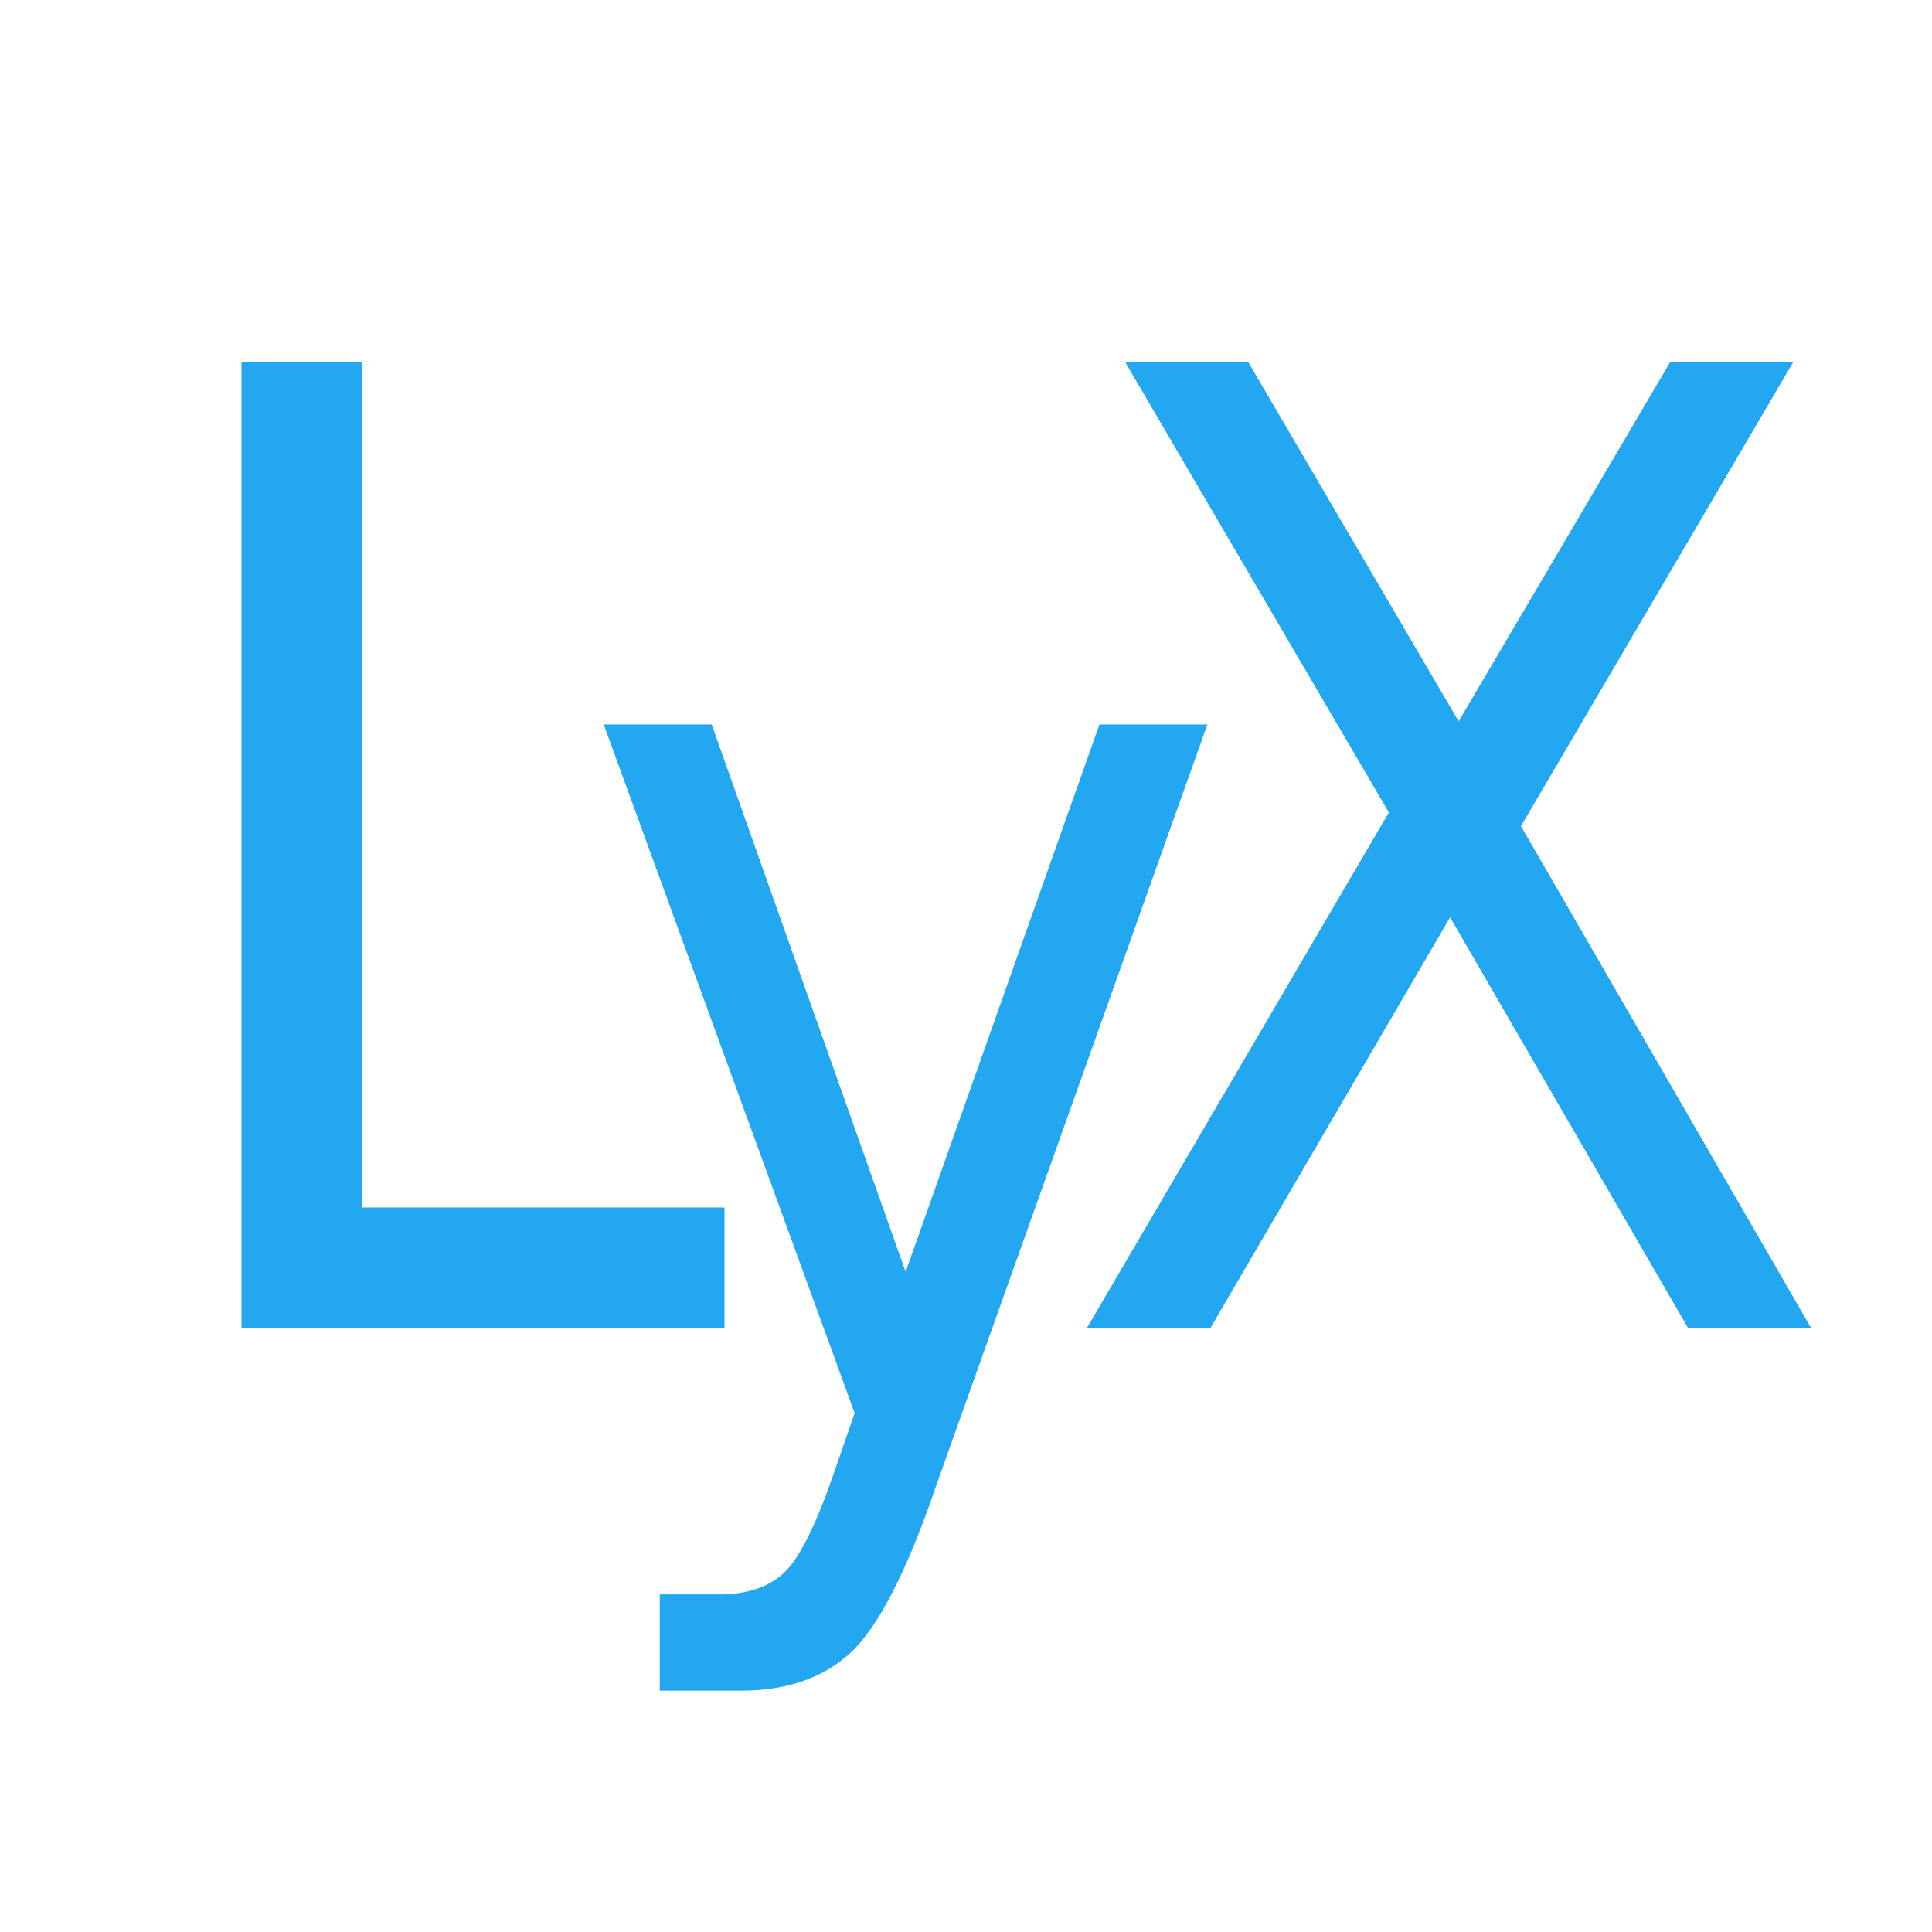
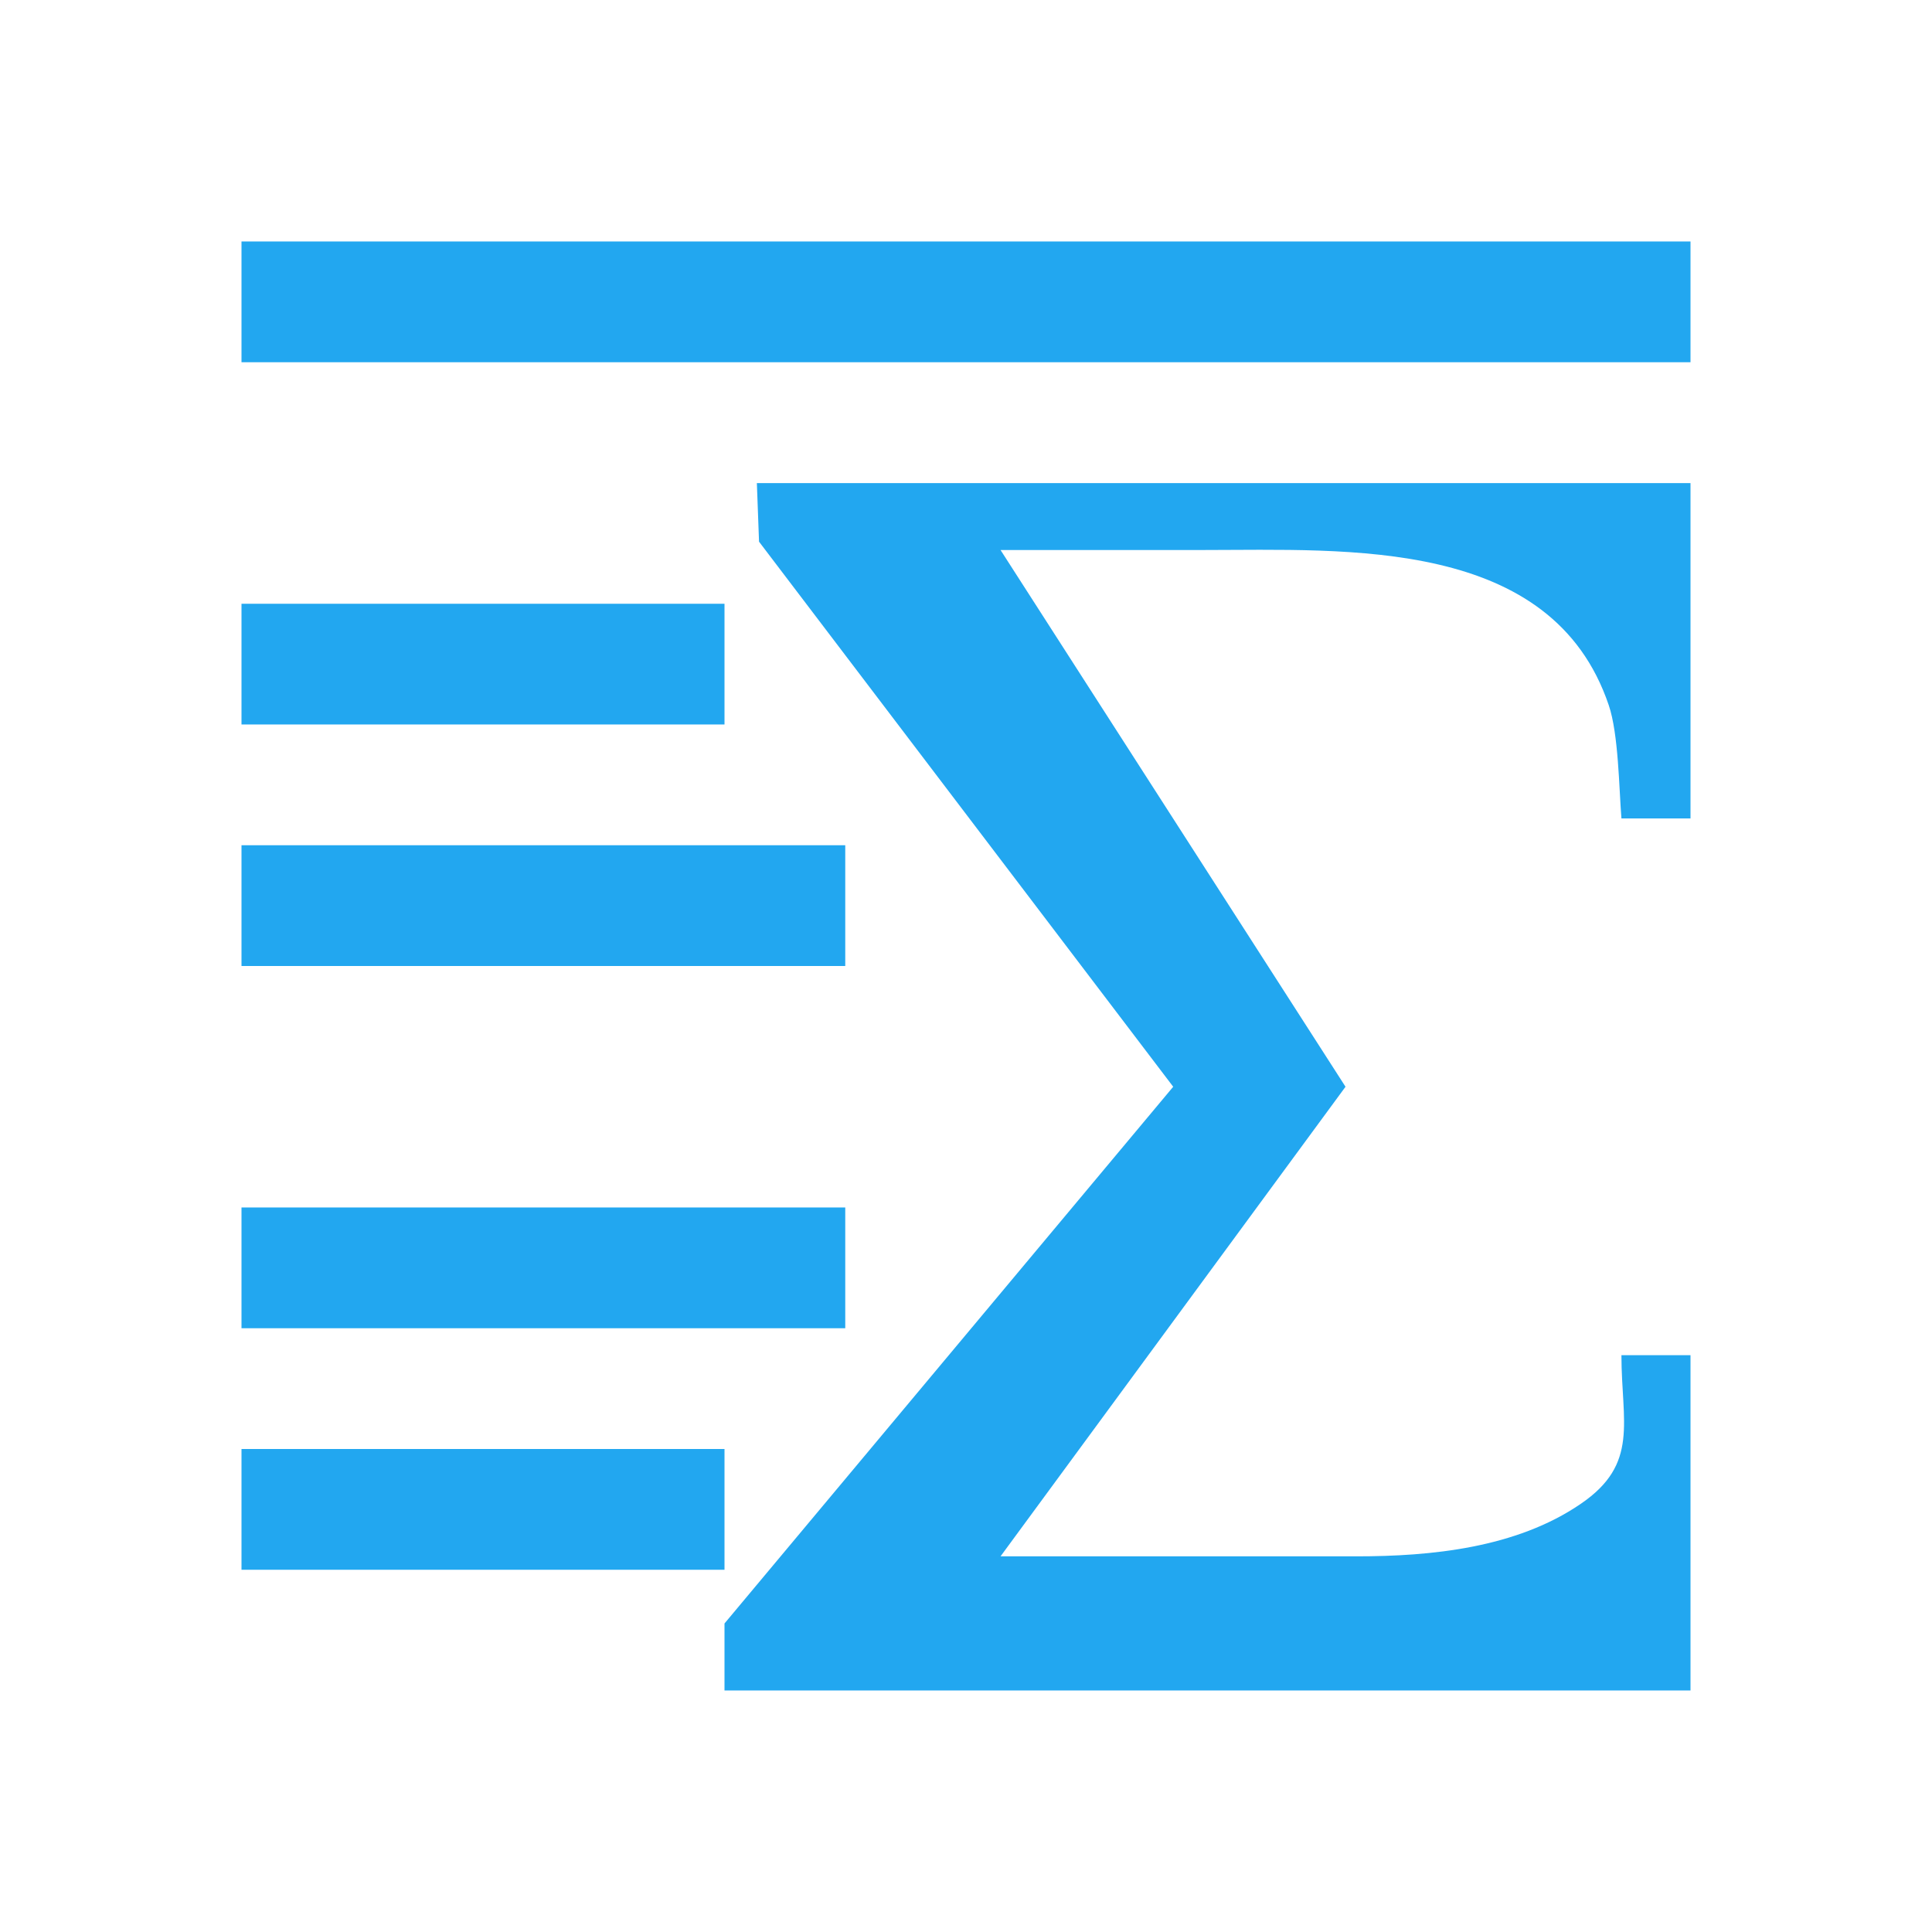
<svg xmlns="http://www.w3.org/2000/svg" width="16" height="16" id="svg2" version="1.1" viewBox="0 0 16 16">
  <defs id="defs4" />
  <g id="layer1" transform="translate(0,-1036.362)">
    <rect style="fill:#8e44ad;fill-opacity:1;stroke:none" id="rect4035" width="0" height="14.668" x="-54.618" y="1017.479" />
    <rect style="fill:#8e44ad;fill-opacity:1;stroke:none" id="rect4035-8" width="0" height="14.668" x="-47.658" y="1040.049" />
    <rect style="fill:#8e44ad;fill-opacity:1;stroke:none" id="rect4035-0" width="0" height="14.668" x="-45.844" y="1038.989" />
    <g transform="matrix(1.333333,0,0,1.333333,-1.666665,-348.1207)" id="layer1-2" style="fill:#8e44ad;fill-opacity:1" />
    <rect style="fill:#22a7f0;fill-opacity:1;stroke:none" id="rect4035-3" width="0" height="14.668" x="-54.618" y="1017.479" />
    <rect style="fill:#22a7f0;fill-opacity:1;stroke:none" id="rect4035-8-9" width="0" height="14.668" x="-47.658" y="1040.049" />
    <rect style="fill:#22a7f0;fill-opacity:1;stroke:none" id="rect4035-0-4" width="0" height="14.668" x="-45.844" y="1038.989" />
-     <path d="m 2,1039.362 1,0 0,7 3,0 0,1 -4,0 z" style="font-style:normal;font-weight:normal;font-size:medium;line-height:125%;font-family:sans-serif;letter-spacing:0px;word-spacing:0px;fill:#22a7f0;fill-opacity:1;stroke:none;stroke-width:1px;stroke-linecap:butt;stroke-linejoin:miter;stroke-opacity:1" id="path4183" />
-     <path d="m 7.743,1048.696 q -0.358,1.035 -0.697,1.351 -0.339,0.316 -0.908,0.316 l -0.674,0 0,-0.797 0.495,0 q 0.349,0 0.541,-0.186 0.193,-0.186 0.427,-0.88 L 7.078,1048.065 5,1042.362 l 0.894,0 1.606,4.533 1.605,-4.533 0.894,0 -2.257,6.334 z" style="font-style:normal;font-weight:normal;font-size:medium;line-height:125%;font-family:sans-serif;letter-spacing:0px;word-spacing:0px;fill:#22a7f0;fill-opacity:1;stroke:none;stroke-width:1px;stroke-linecap:butt;stroke-linejoin:miter;stroke-opacity:1" id="path4185" />
-     <path d="m 9.319,1039.362 1.019,0 1.742,2.974 1.751,-2.974 1.019,0 -2.254,3.842 2.404,4.158 -1.019,0 -1.972,-3.403 -1.986,3.403 -1.023,0 2.502,-4.271 -2.183,-3.729 z" style="font-style:normal;font-weight:normal;font-size:medium;line-height:125%;font-family:sans-serif;letter-spacing:0px;word-spacing:0px;fill:#22a7f0;fill-opacity:1;stroke:none;stroke-width:1px;stroke-linecap:butt;stroke-linejoin:miter;stroke-opacity:1" id="path4187" />
+     <path style="opacity:1;fill:#22a7f0;fill-opacity:1;stroke:none" d="m 2,1038.362 0,1 12,0 0,-1 -12,0 z m 4.268,2 0.018,0.486 3.43,4.514 L 6,1049.807 l 0,0.555 8,0 0,-2.777 -0.572,0 c 0,0.555 0.15,0.9 -0.338,1.232 -0.534,0.365 -1.238,0.434 -1.857,0.434 l -2.947,0 2.857,-3.889 -2.857,-4.445 1.68,0 c 1.191,0 2.886,-0.107 3.357,1.285 0.081,0.238 0.085,0.688 0.105,0.938 l 0.572,0 0,-2.777 -7.732,0 z m -4.268,1 0,1 4,0 0,-1 -4,0 z m 0,2 0,1 5,0 0,-1 -5,0 z m 0,3 0,1 5,0 0,-1 -5,0 z m 0,2 0,1 4,0 0,-1 -4,0 z" id="rect4274" />
  </g>
</svg>
